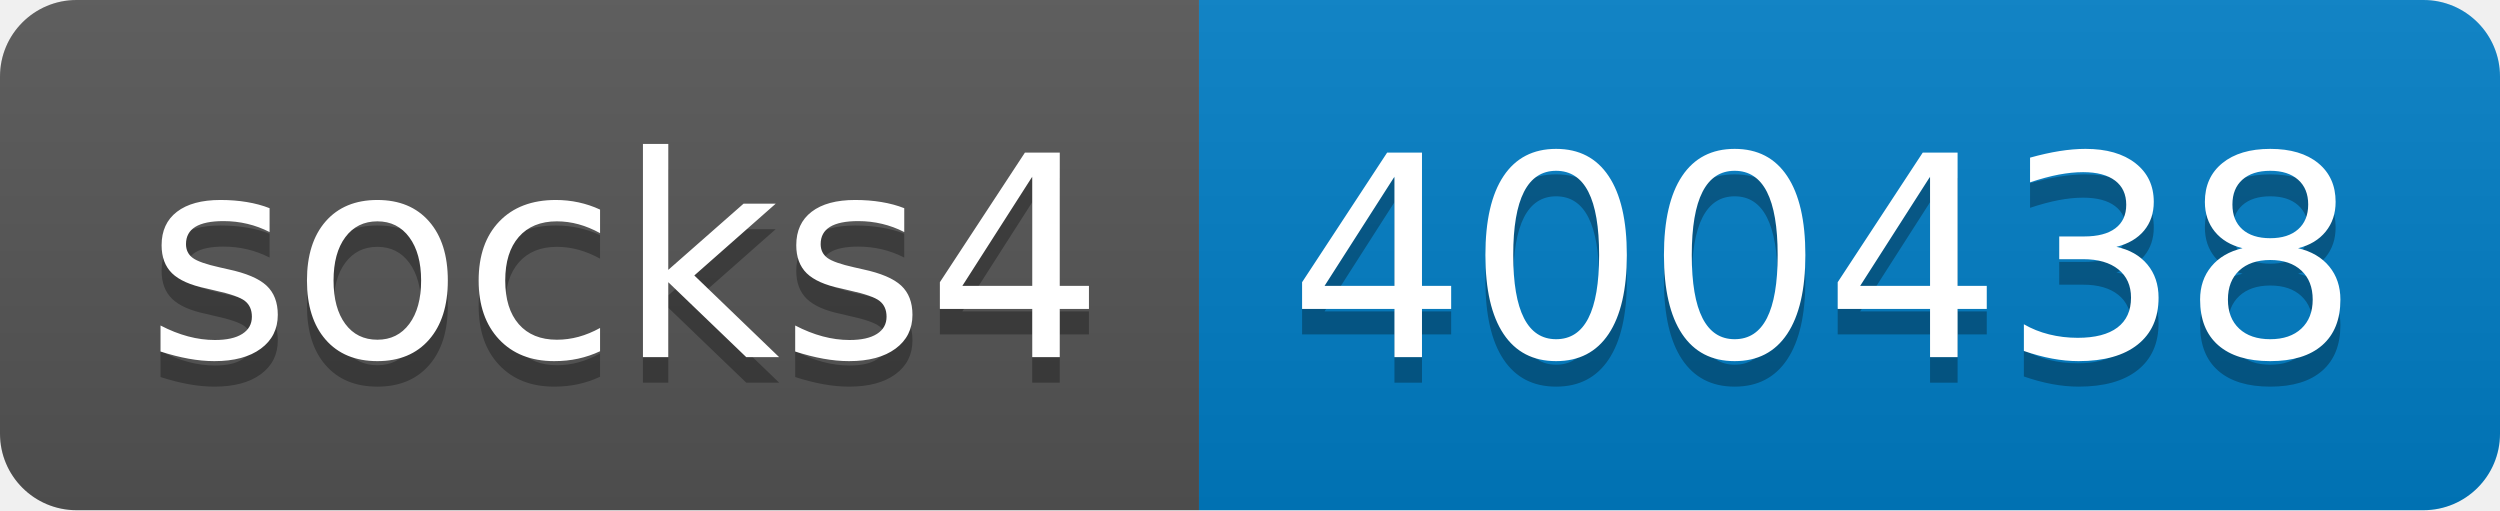
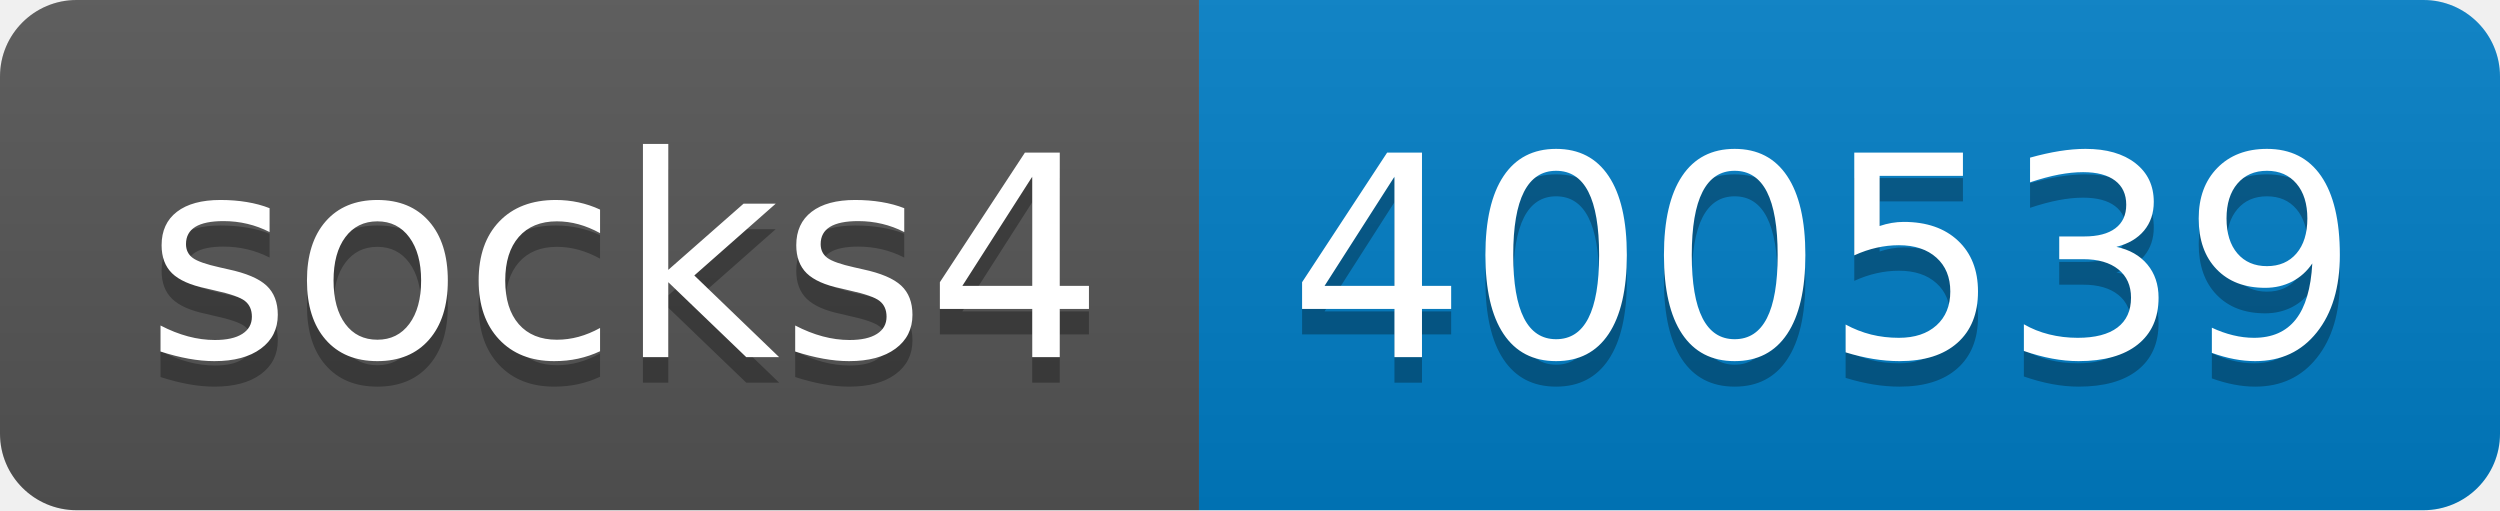
- <svg xmlns="http://www.w3.org/2000/svg" width="98" height="20" role="img" aria-label="socks4: 400438">
+ <svg xmlns="http://www.w3.org/2000/svg" width="98" height="20" role="img" aria-label="socks4: 400539">
  <linearGradient id="s" x2="0" y2="100%">
    <stop offset="0" stop-color="#bbb" stop-opacity=".1" />
    <stop offset="1" stop-opacity=".1" />
  </linearGradient>
  <clipPath id="r">
    <rect width="98" height="20" rx="3" fill="#fff" />
  </clipPath>
  <g clip-path="url(#r)">
    <rect width="47" height="20" fill="#555" />
    <rect x="47" width="51" height="20" fill="#007ec6" />
    <rect width="98" height="20" fill="url(#s)" />
  </g>
  <g fill="#fff" text-anchor="middle" font-family="Verdana,Geneva,DejaVu Sans,sans-serif" text-rendering="geometricPrecision" font-size="110">
    <text aria-hidden="true" x="245" y="150" fill="#010101" fill-opacity=".3" transform="scale(.1)" textLength="370">socks4</text>
    <text x="245" y="140" transform="scale(.1)" fill="#fff" textLength="370">socks4</text>
-     <text aria-hidden="true" x="715" y="150" fill="#010101" fill-opacity=".3" transform="scale(.1)" textLength="410">400438</text>
-     <text x="715" y="140" transform="scale(.1)" fill="#fff" textLength="410">400438</text>
+     <text aria-hidden="true" x="715" y="150" fill="#010101" fill-opacity=".3" transform="scale(.1)" textLength="410">400539</text>
+     <text x="715" y="140" transform="scale(.1)" fill="#fff" textLength="410">400539</text>
  </g>
</svg>
